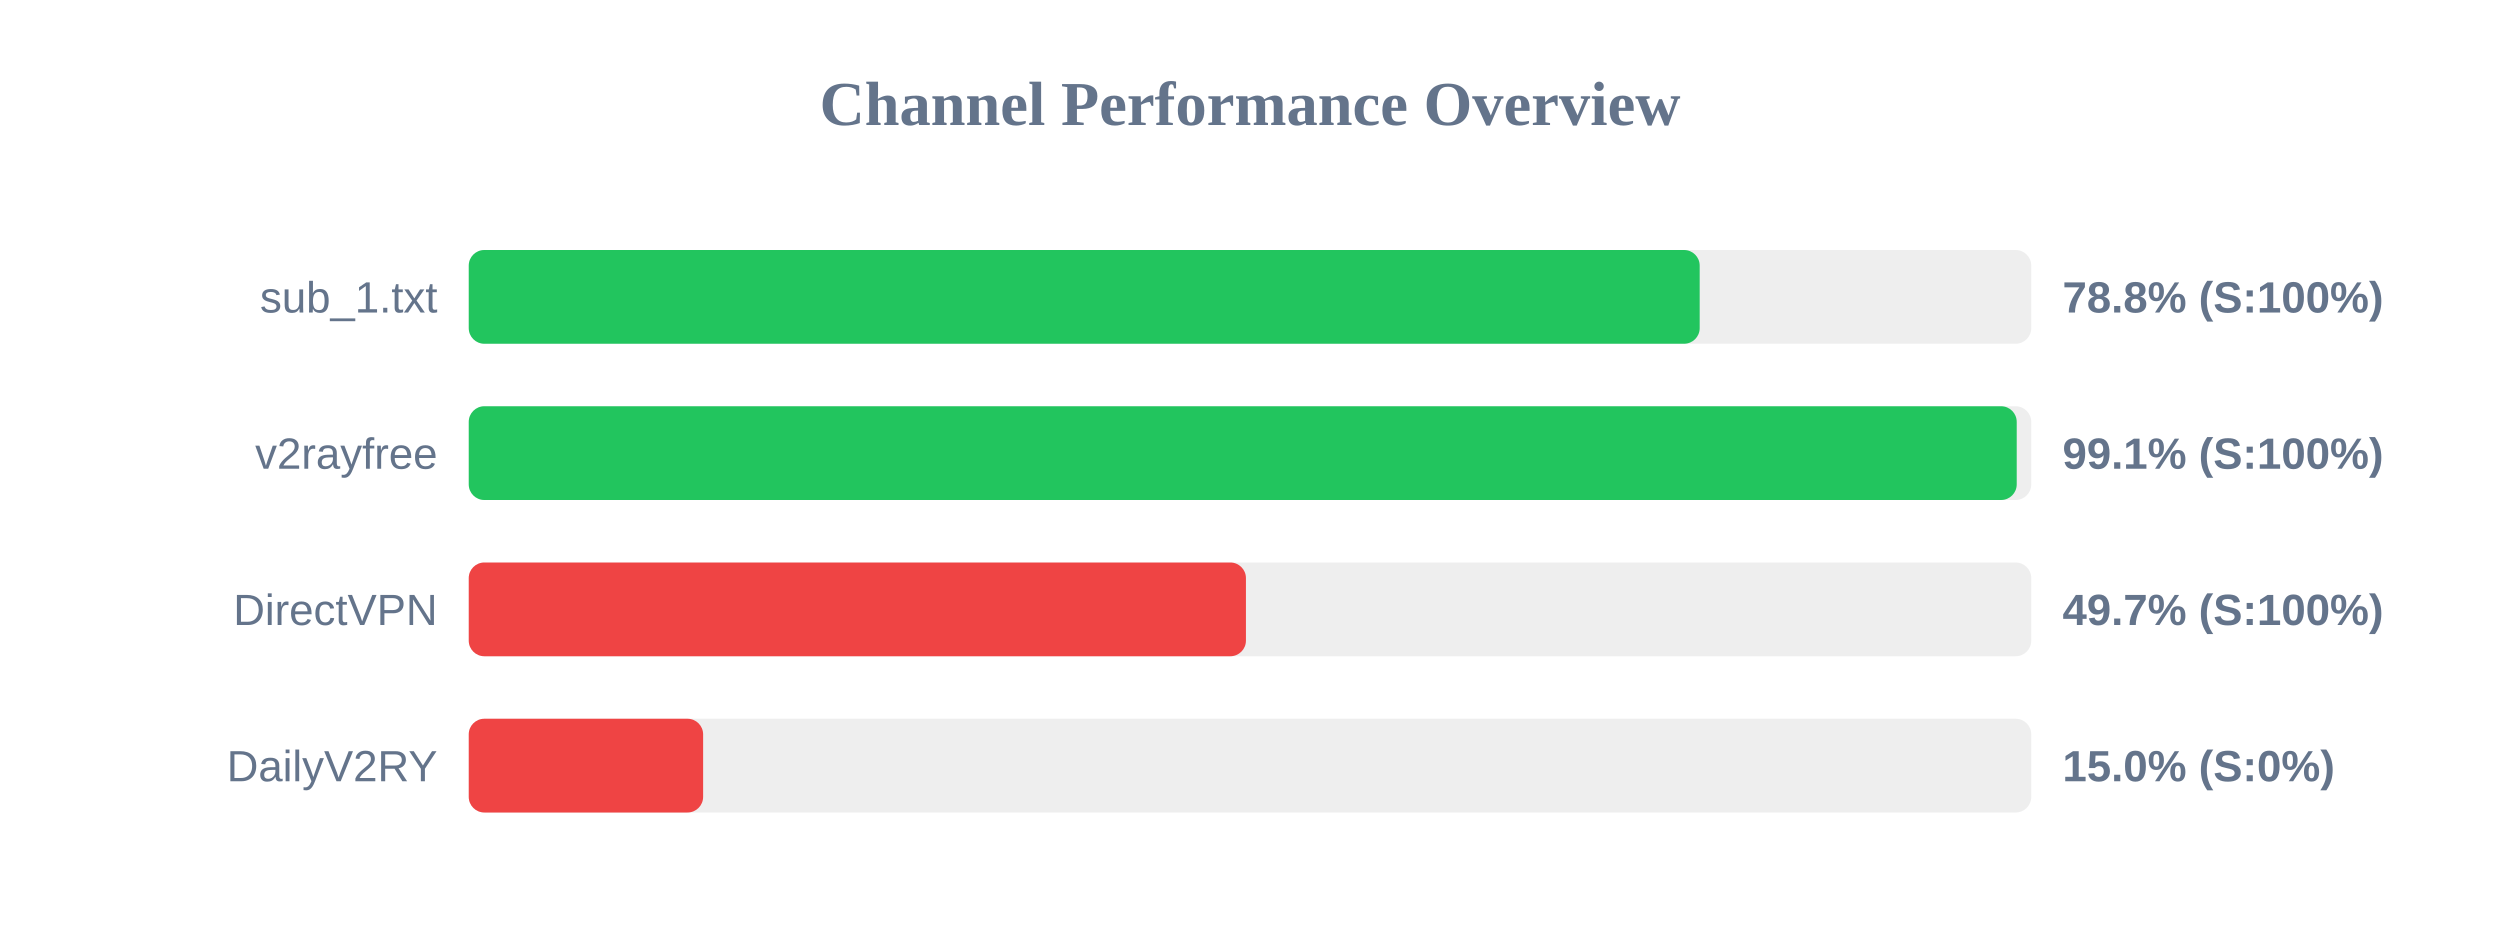
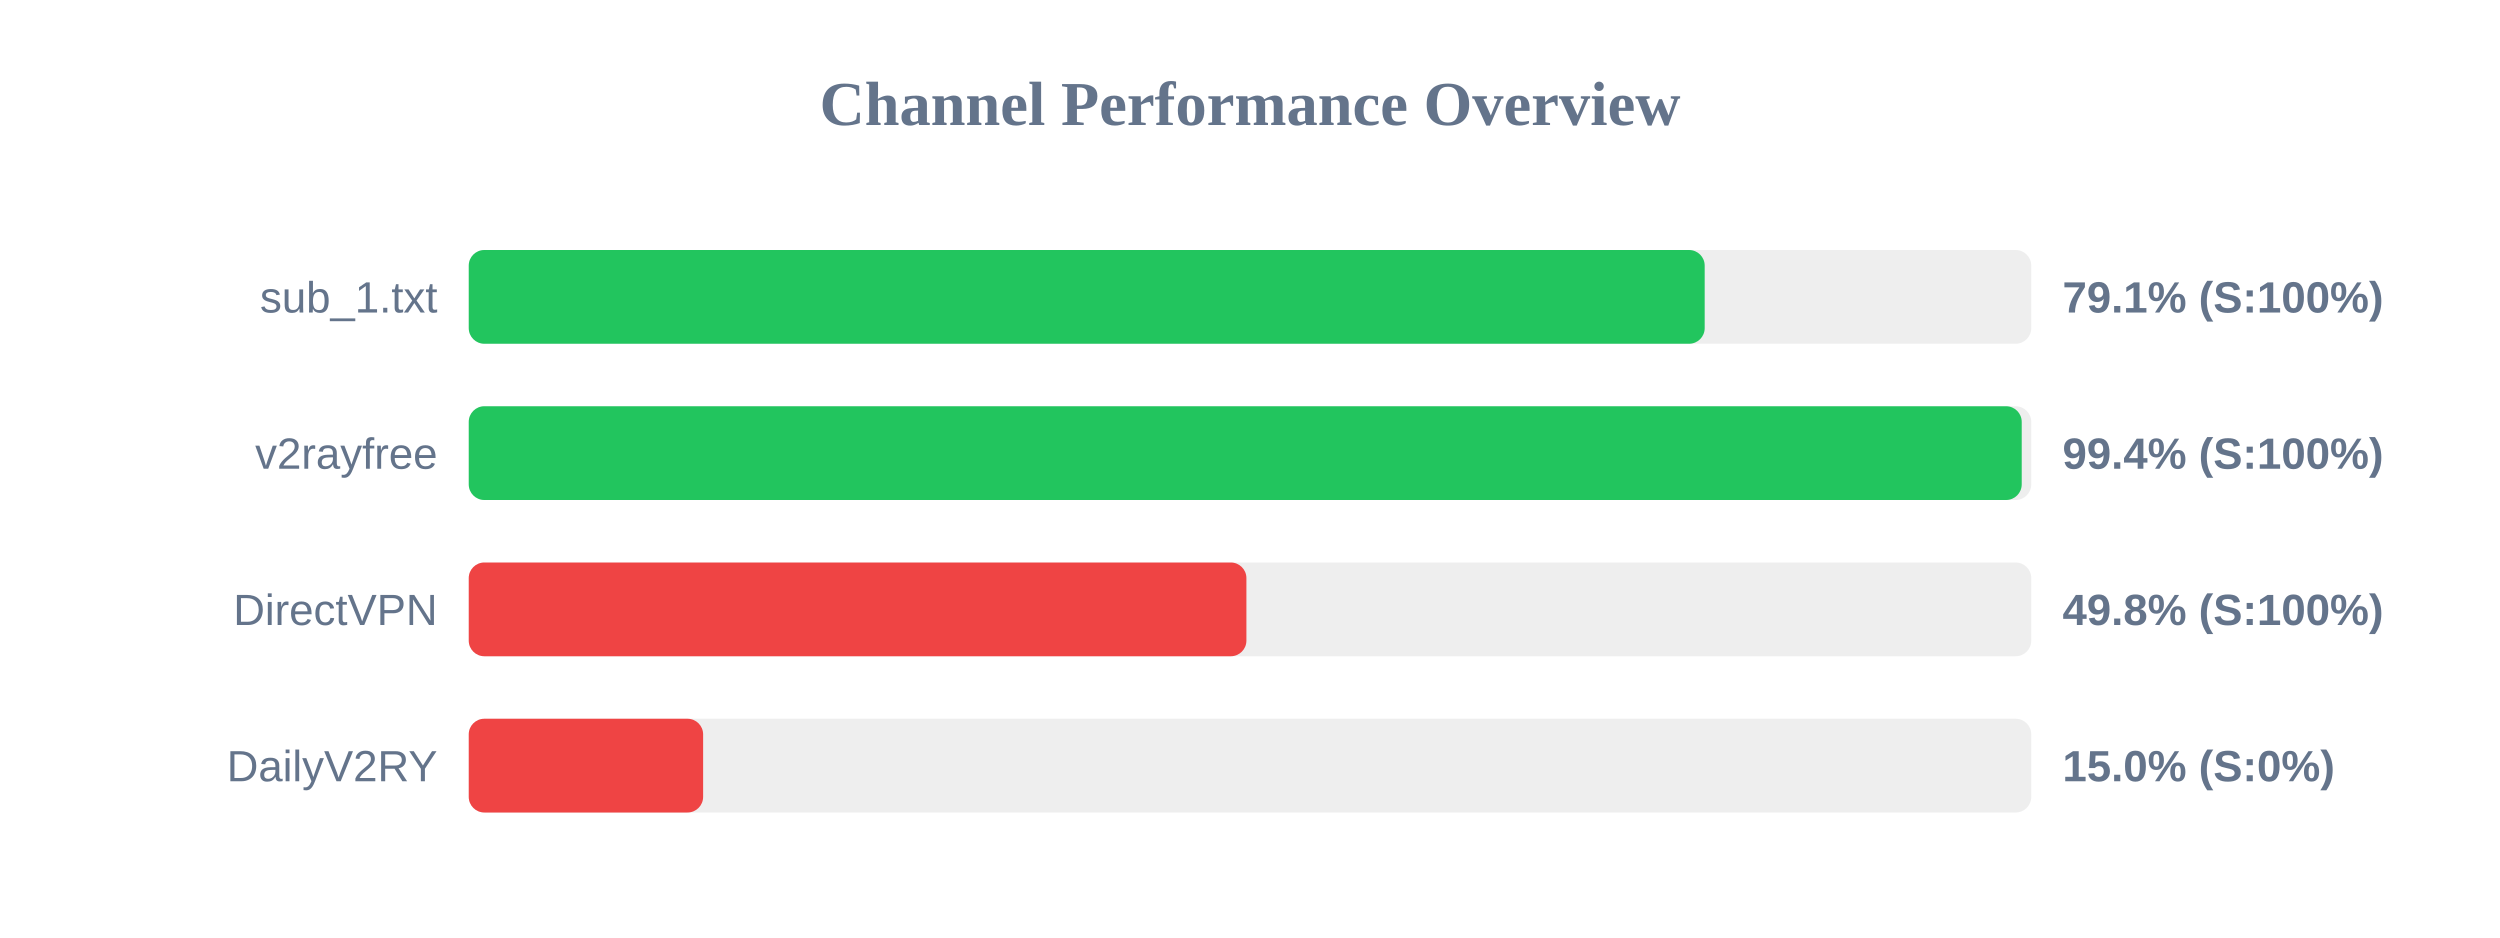
<svg xmlns="http://www.w3.org/2000/svg" width="800" height="300" version="1.1">
  <style>
        .row { font: 14px Arial; fill: #64748b; }
        .score { font: bold 14px Arial; fill: #64748b; }
    </style>
  <text x="400" y="40" text-anchor="middle" font-size="20px" font-weight="bold" fill="#64748b">Channel Performance Overview</text>
  <rect x="150" y="80" width="500" height="30" fill="#eee" rx="5" />
-   <rect x="150" y="80" width="393.9" height="30" fill="#22c55e" rx="5" />
+   <rect x="150" y="80" width="395.5" height="30" fill="#22c55e" rx="5" />
  <text x="140" y="100" text-anchor="end" class="row">sub_1.txt</text>
-   <text x="660" y="100" text-anchor="start" class="score">78.8% (S:100%)</text>
+   <text x="660" y="100" text-anchor="start" class="score">79.1% (S:100%)</text>
  <rect x="150" y="130" width="500" height="30" fill="#eee" rx="5" />
-   <rect x="150" y="130" width="495.35" height="30" fill="#22c55e" rx="5" />
+   <rect x="150" y="130" width="496.95" height="30" fill="#22c55e" rx="5" />
  <text x="140" y="150" text-anchor="end" class="row">v2rayfree</text>
-   <text x="660" y="150" text-anchor="start" class="score">99.1% (S:100%)</text>
+   <text x="660" y="150" text-anchor="start" class="score">99.4% (S:100%)</text>
  <rect x="150" y="180" width="500" height="30" fill="#eee" rx="5" />
-   <rect x="150" y="180" width="248.7" height="30" fill="#ef4444" rx="5" />
+   <rect x="150" y="180" width="248.85" height="30" fill="#ef4444" rx="5" />
  <text x="140" y="200" text-anchor="end" class="row">DirectVPN</text>
-   <text x="660" y="200" text-anchor="start" class="score">49.7% (S:100%)</text>
+   <text x="660" y="200" text-anchor="start" class="score">49.8% (S:100%)</text>
  <rect x="150" y="230" width="500" height="30" fill="#eee" rx="5" />
  <rect x="150" y="230" width="75.0" height="30" fill="#ef4444" rx="5" />
  <text x="140" y="250" text-anchor="end" class="row">DailyV2RY</text>
  <text x="660" y="250" text-anchor="start" class="score">15.0% (S:0%)</text>
</svg>
